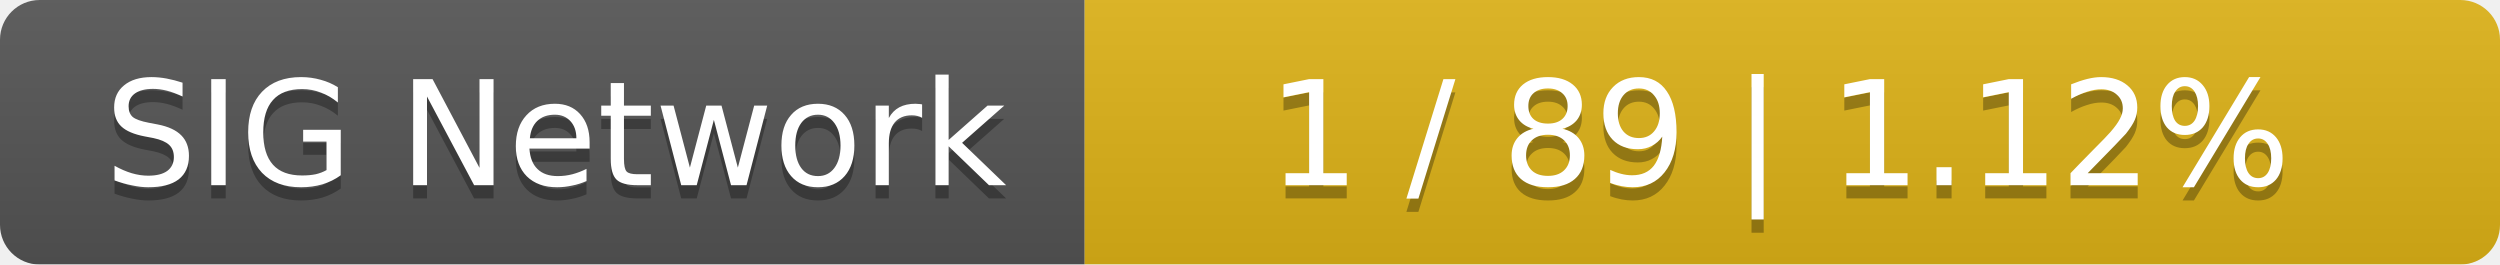
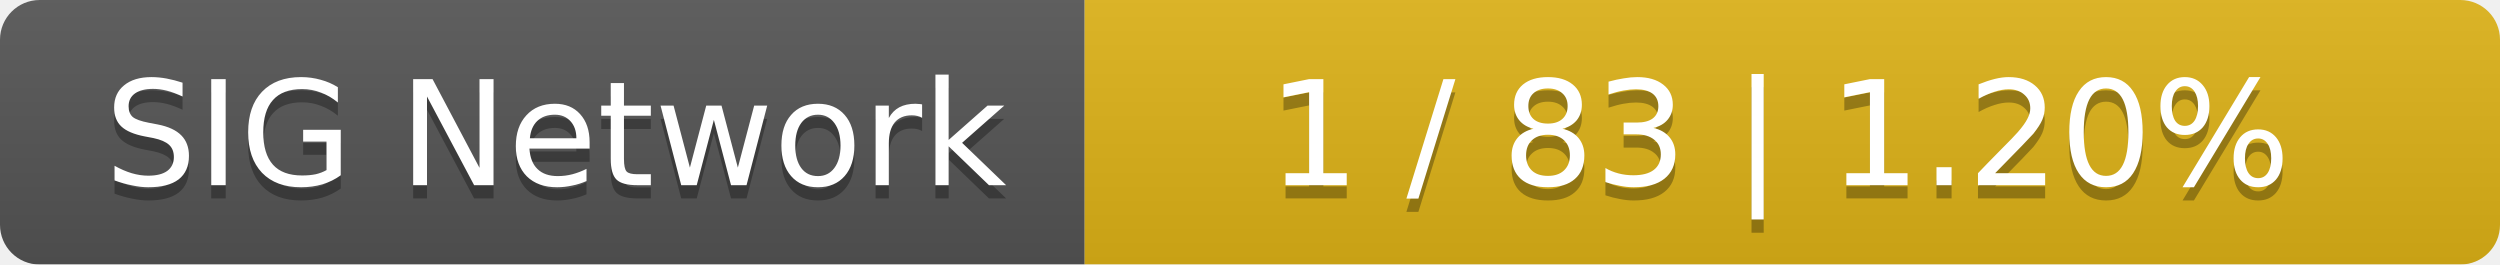
<svg xmlns="http://www.w3.org/2000/svg" width="189" height="20">
  <linearGradient id="smooth" x2="0" y2="100%">
    <stop offset="0" stop-color="#bbb" stop-opacity=".1" />
    <stop offset="1" stop-opacity=".1" />
  </linearGradient>
  <mask id="round">
    <rect width="189" height="20" rx="3" fill="#fff" />
  </mask>
  <g mask="url(#round)">
    <rect width="82" height="20" fill="#555" />
    <rect x="82" width="107" height="20" fill="#dfb317" />
    <rect width="189" height="20" fill="url(#smooth)" />
  </g>
  <g fill="#fff" text-anchor="middle" font-family="DejaVu Sans,Verdana,Geneva,sans-serif" font-size="11">
    <text x="42" y="15" fill="#010101" fill-opacity=".3">SIG Network</text>
    <text x="42" y="14">SIG Network</text>
-     <text x="134.5" y="15" fill="#010101" fill-opacity=".3">1 / 89    |    1.12%</text>
-     <text x="134.5" y="14">1 / 89    |    1.12%</text>
+     <text x="134.5" y="15" fill="#010101" fill-opacity=".3">1 / 83    |    1.20%</text>
+     <text x="134.5" y="14">1 / 83    |    1.20%</text>
  </g>
</svg>
